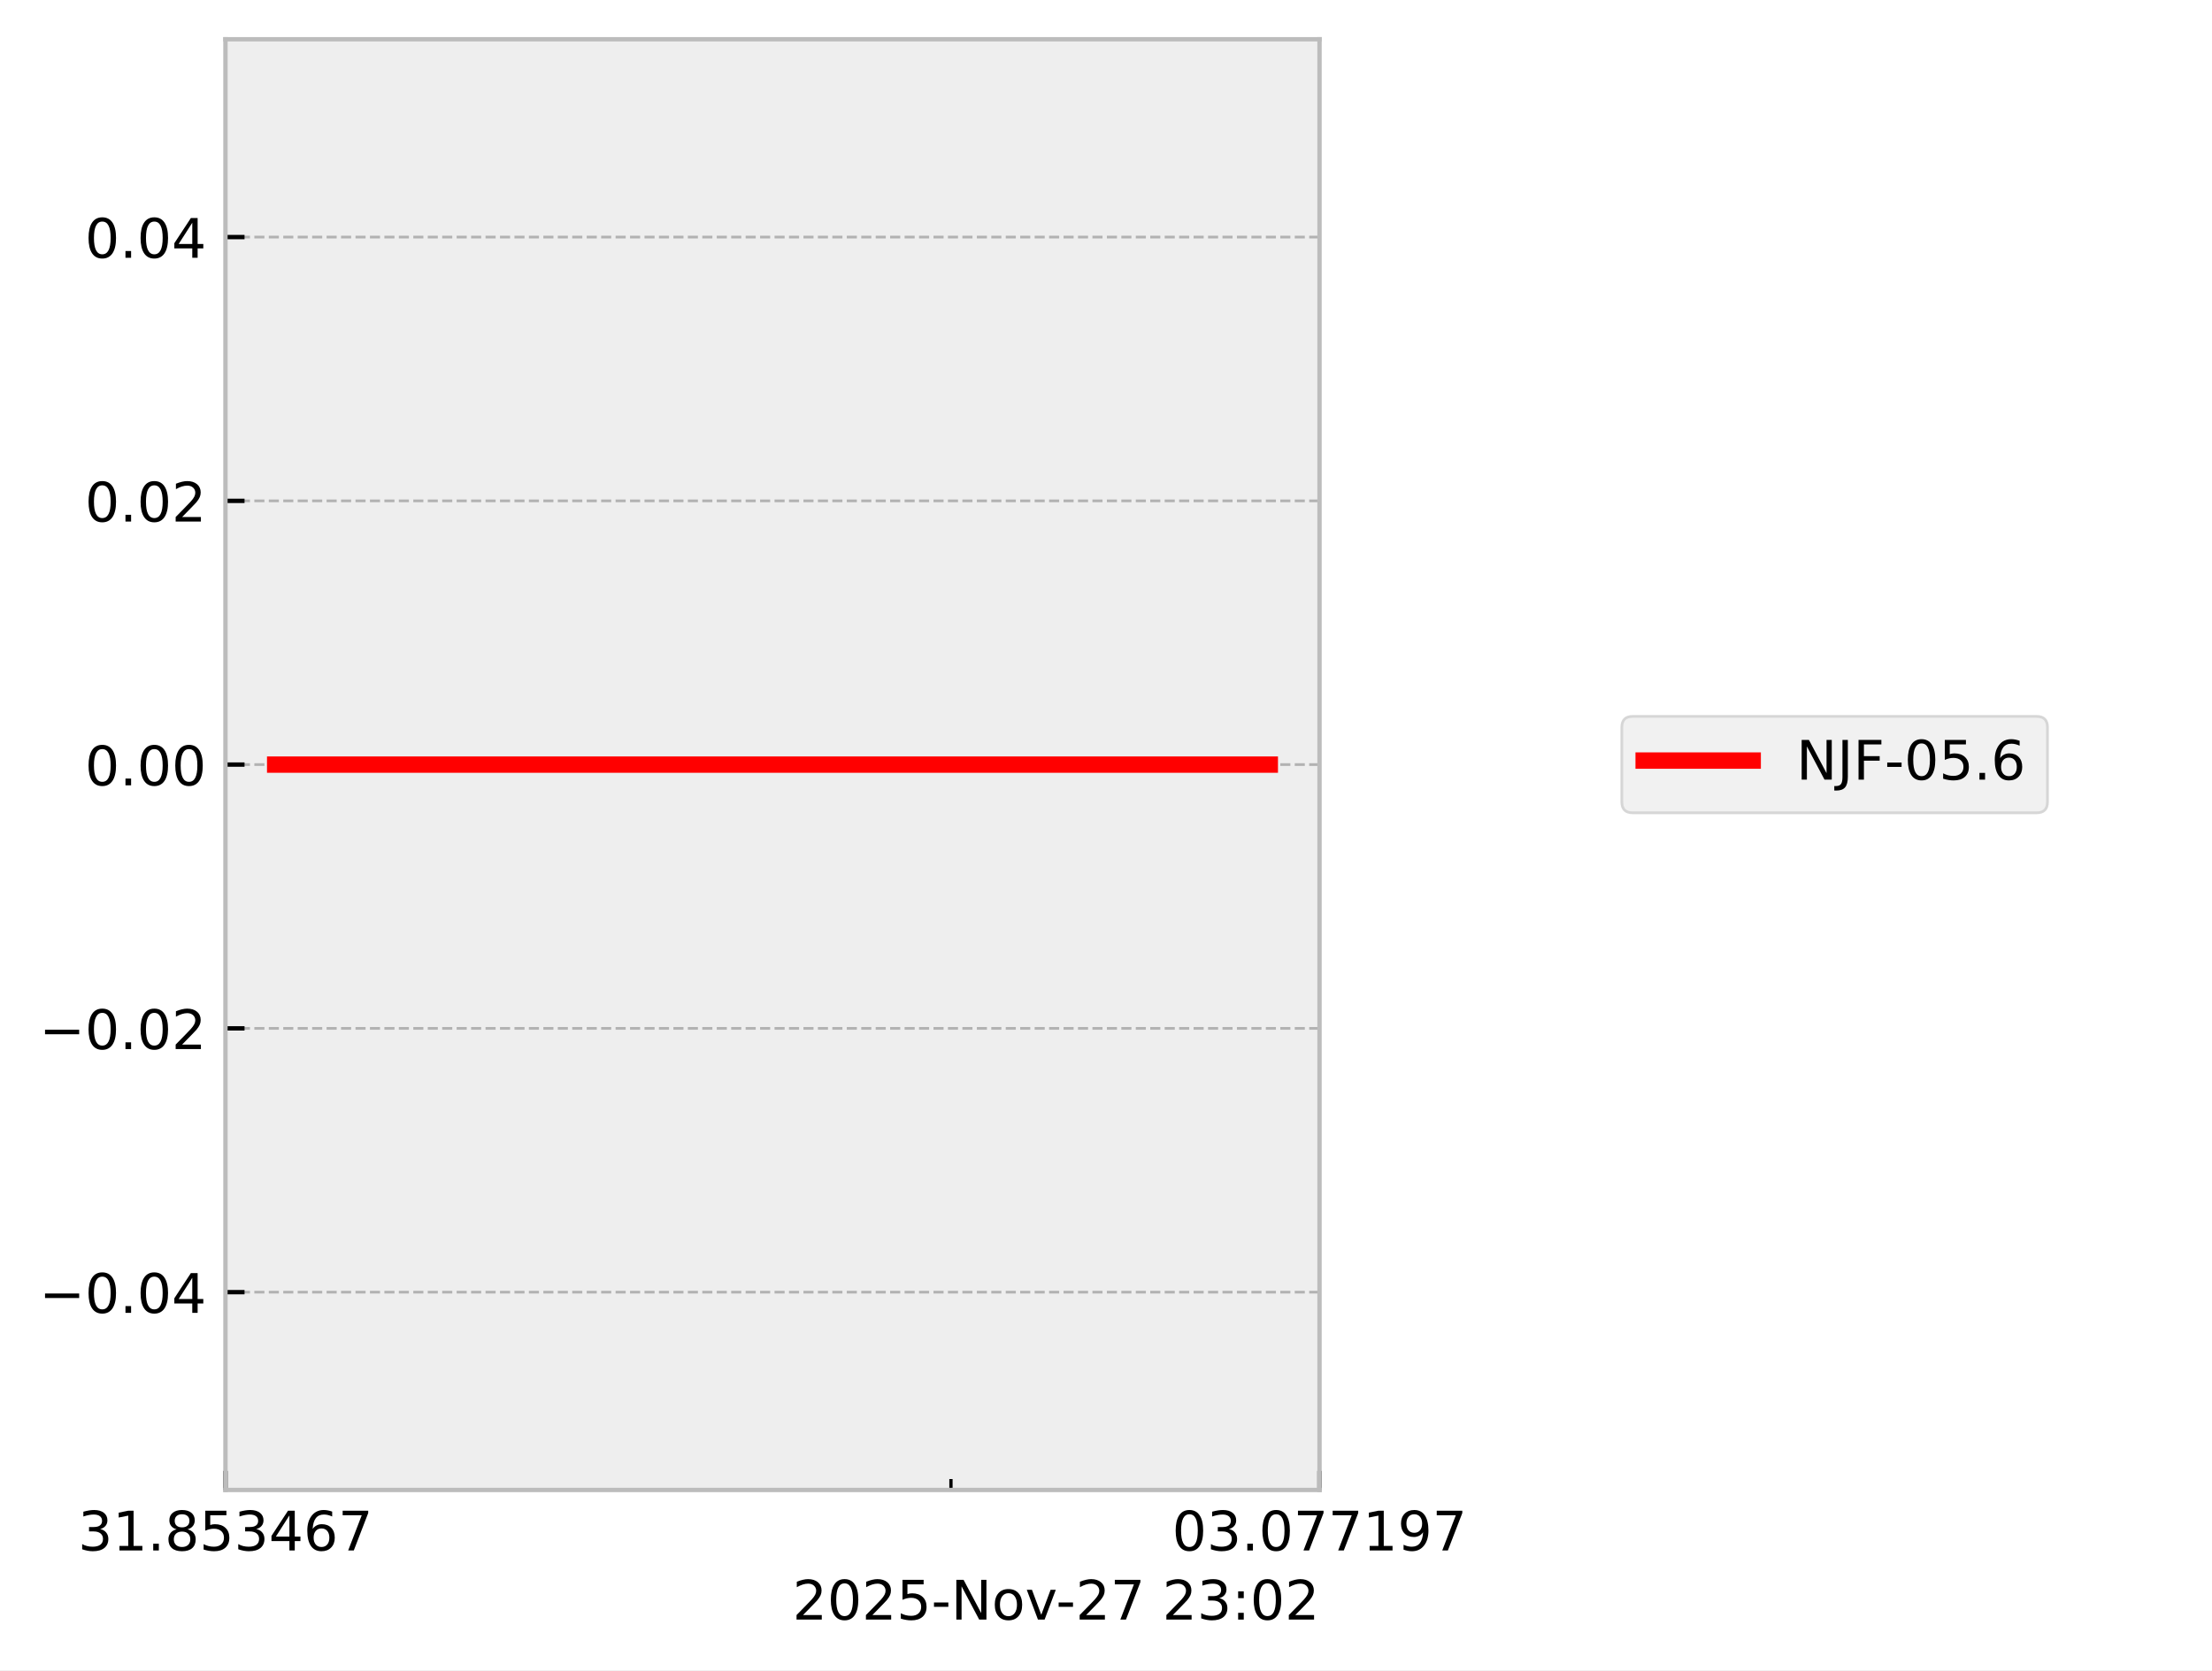
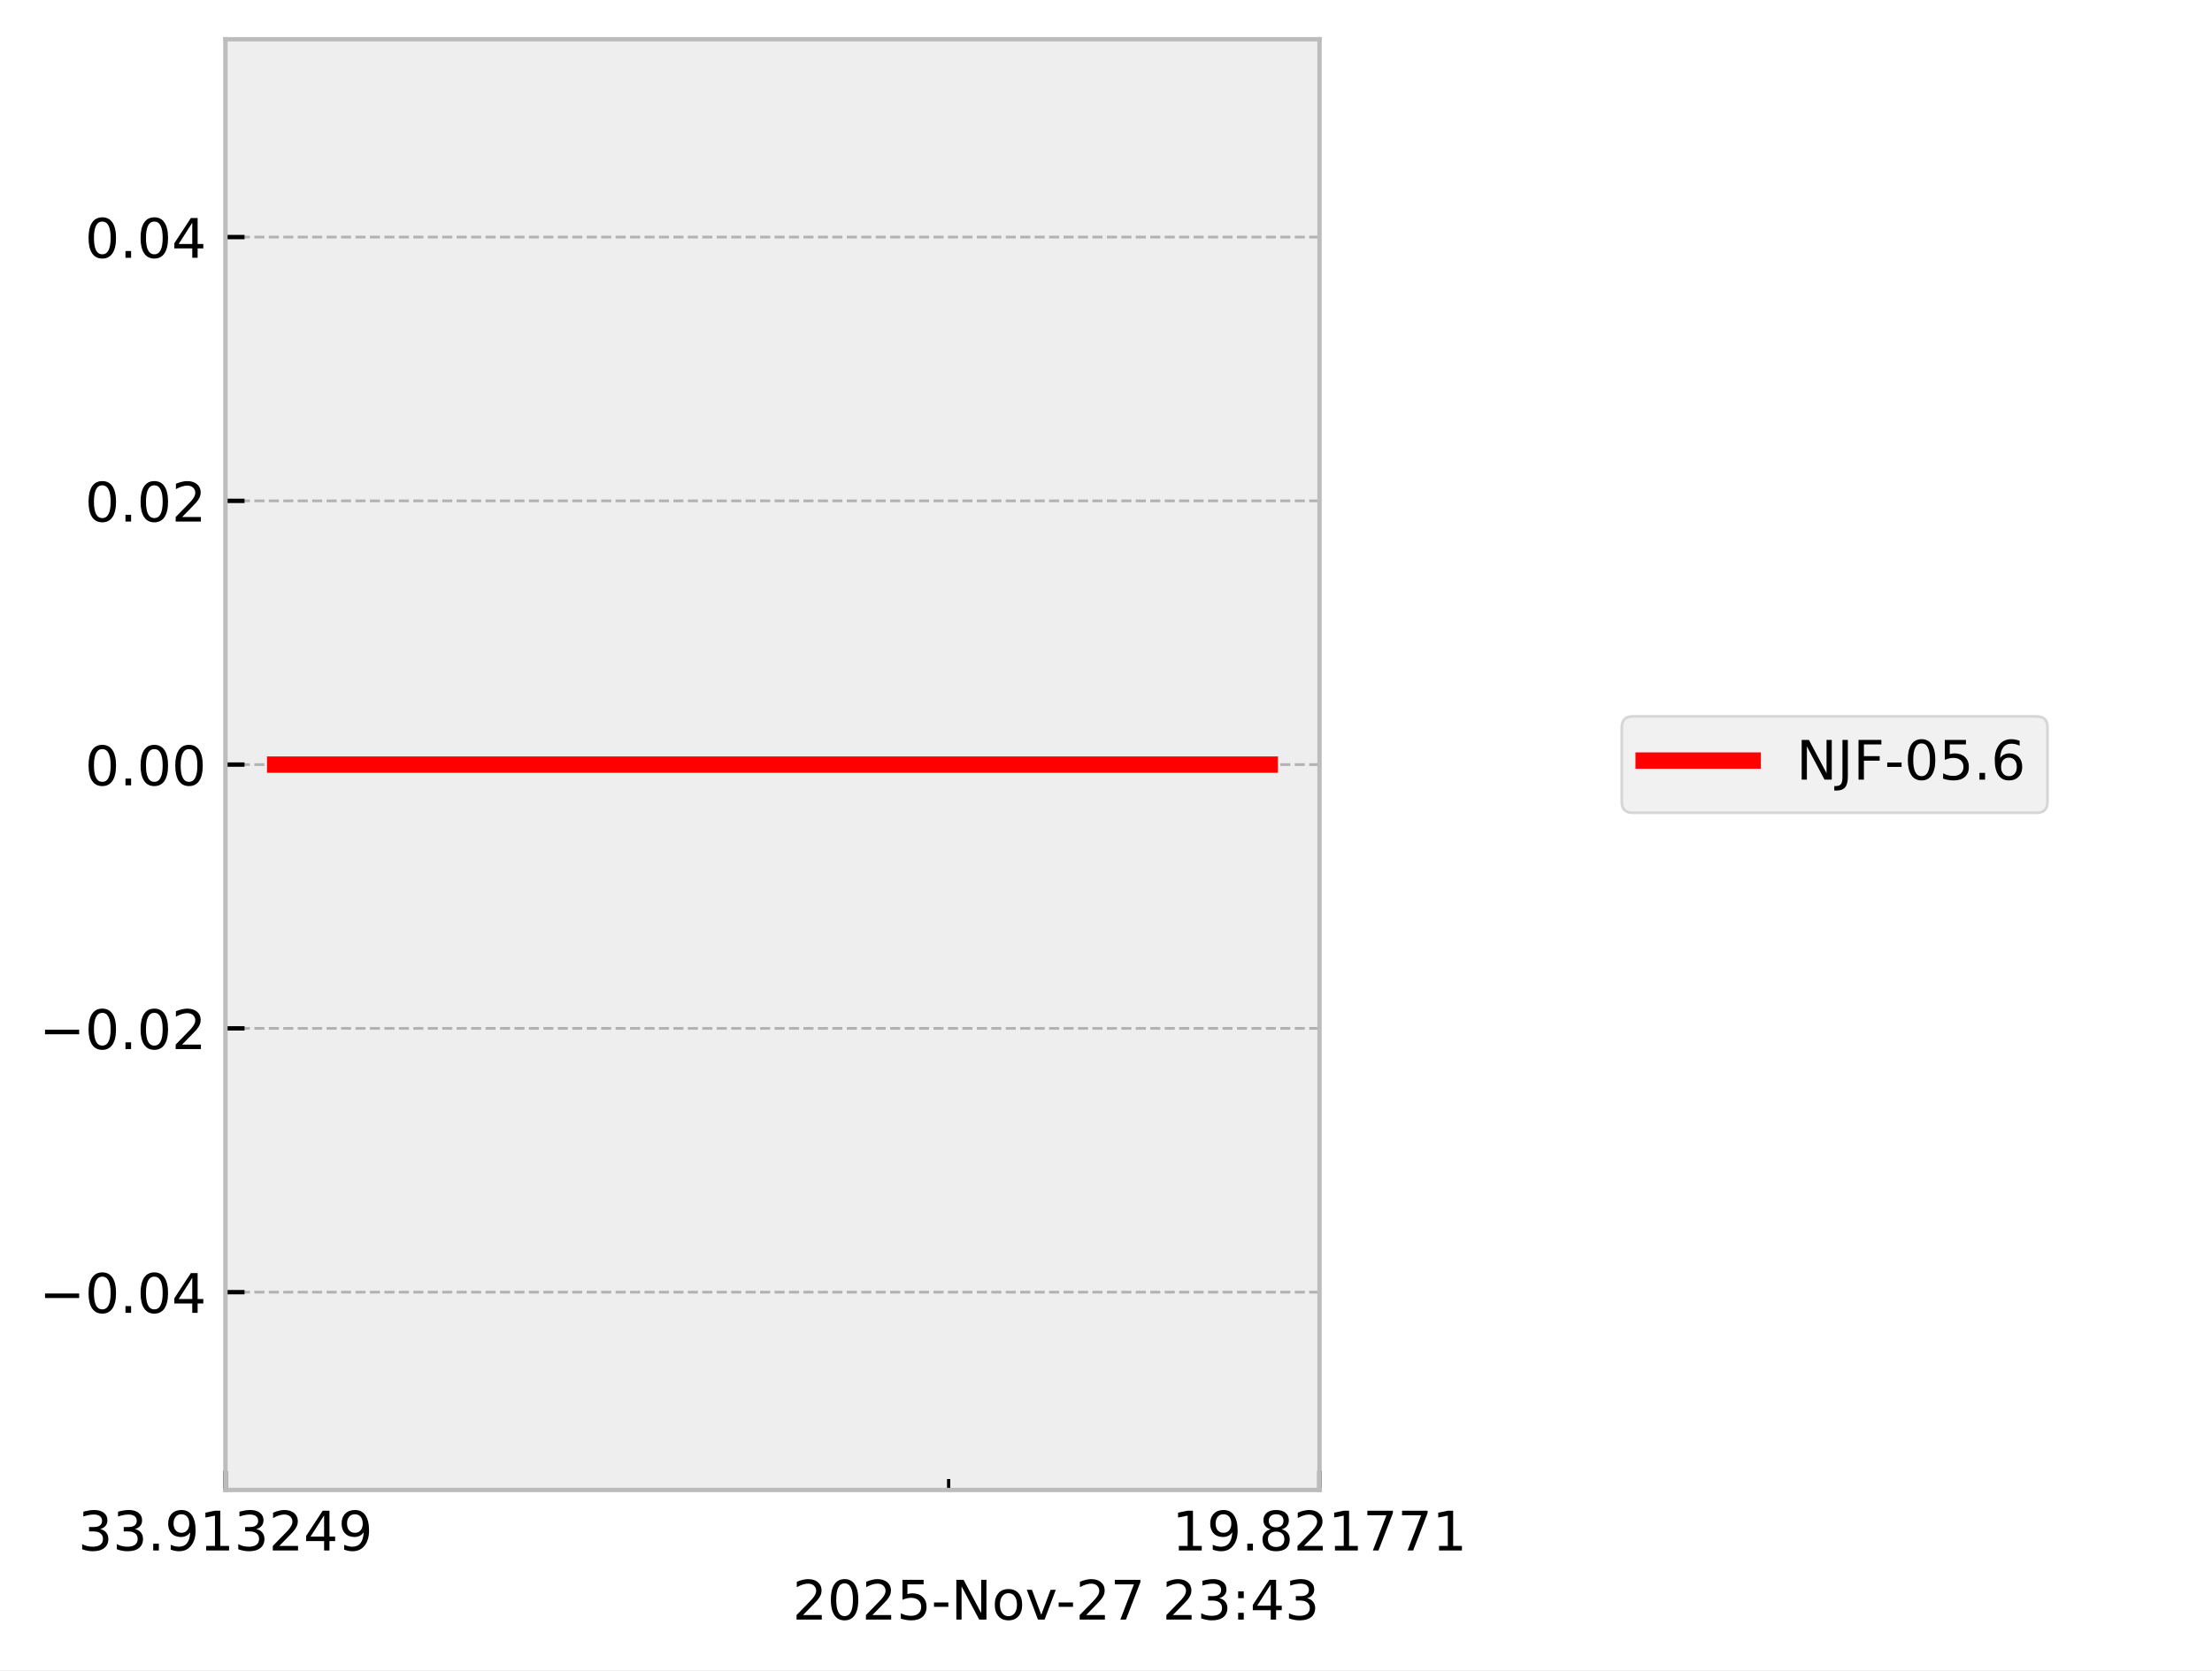
<svg xmlns="http://www.w3.org/2000/svg" xmlns:xlink="http://www.w3.org/1999/xlink" width="405.665pt" height="306.368pt" viewBox="0 0 405.665 306.368" version="1.1">
  <defs>
    <style type="text/css">*{stroke-linejoin: round; stroke-linecap: butt}</style>
  </defs>
  <g id="figure_1">
    <g id="patch_1">
      <path d="M 0 306.368  L 405.665 306.368  L 405.665 0  L 0 0  z " style="fill: #ffffff" />
    </g>
    <g id="axes_1">
      <g id="patch_2">
        <path d="M 41.345 273.312  L 241.991 273.312  L 241.991 7.2  L 41.345 7.2  z " style="fill: #eeeeee" />
      </g>
      <g id="matplotlib.axis_1">
        <g id="xtick_1">
          <g id="line2d_1">
-             <path d="M 41.345 273.312  L 41.345 7.2  " clip-path="url(#p81c3f57540)" style="fill: none; stroke-dasharray: 1.85,0.8; stroke-dashoffset: 0; stroke: #b2b2b2; stroke-width: 0.5" />
+             <path d="M 41.345 273.312  L 41.345 7.2  " clip-path="url(#p6dbe3066bb)" style="fill: none; stroke-dasharray: 1.85,0.8; stroke-dashoffset: 0; stroke: #b2b2b2; stroke-width: 0.5" />
          </g>
          <g id="line2d_2">
            <defs>
-               <path id="mb36352bcd5" d="M 0 0  L 0 -3.5  " style="stroke: #000000; stroke-width: 0.8" />
-             </defs>
-             <g>
-               <use xlink:href="#mb36352bcd5" x="41.345" y="273.312" style="stroke: #000000; stroke-width: 0.8" />
+               <path id="m8ddbe12cc1" d="M 0 0  L 0 -3.5  " style="stroke: #000000; stroke-width: 0.8" />
+             </defs>
+             <g>
+               <use xlink:href="#m8ddbe12cc1" x="41.345" y="273.312" style="stroke: #000000; stroke-width: 0.8" />
            </g>
          </g>
          <g id="text_1">
            <g transform="translate(14.30625 284.4104) scale(0.1 -0.1)">
              <defs>
                <path id="DejaVuSans-33" d="M 2597 2516  Q 3050 2419 3304 2112  Q 3559 1806 3559 1356  Q 3559 666 3084 287  Q 2609 -91 1734 -91  Q 1441 -91 1130 -33  Q 819 25 488 141  L 488 750  Q 750 597 1062 519  Q 1375 441 1716 441  Q 2309 441 2620 675  Q 2931 909 2931 1356  Q 2931 1769 2642 2001  Q 2353 2234 1838 2234  L 1294 2234  L 1294 2753  L 1863 2753  Q 2328 2753 2575 2939  Q 2822 3125 2822 3475  Q 2822 3834 2567 4026  Q 2313 4219 1838 4219  Q 1578 4219 1281 4162  Q 984 4106 628 3988  L 628 4550  Q 988 4650 1302 4700  Q 1616 4750 1894 4750  Q 2613 4750 3031 4423  Q 3450 4097 3450 3541  Q 3450 3153 3228 2886  Q 3006 2619 2597 2516  z " transform="scale(0.015625)" />
+                 <path id="DejaVuSans-2e" d="M 684 794  L 1344 794  L 1344 0  L 684 0  L 684 794  z " transform="scale(0.015625)" />
+                 <path id="DejaVuSans-39" d="M 703 97  L 703 672  Q 941 559 1184 500  Q 1428 441 1663 441  Q 2288 441 2617 861  Q 2947 1281 2994 2138  Q 2813 1869 2534 1725  Q 2256 1581 1919 1581  Q 1219 1581 811 2004  Q 403 2428 403 3163  Q 403 3881 828 4315  Q 1253 4750 1959 4750  Q 2769 4750 3195 4129  Q 3622 3509 3622 2328  Q 3622 1225 3098 567  Q 2575 -91 1691 -91  Q 1453 -91 1209 -44  Q 966 3 703 97  z M 1959 2075  Q 2384 2075 2632 2365  Q 2881 2656 2881 3163  Q 2881 3666 2632 3958  Q 2384 4250 1959 4250  Q 1534 4250 1286 3958  Q 1038 3666 1038 3163  Q 1038 2656 1286 2365  Q 1534 2075 1959 2075  z " transform="scale(0.015625)" />
                <path id="DejaVuSans-31" d="M 794 531  L 1825 531  L 1825 4091  L 703 3866  L 703 4441  L 1819 4666  L 2450 4666  L 2450 531  L 3481 531  L 3481 0  L 794 0  L 794 531  z " transform="scale(0.015625)" />
-                 <path id="DejaVuSans-2e" d="M 684 794  L 1344 794  L 1344 0  L 684 0  L 684 794  z " transform="scale(0.015625)" />
-                 <path id="DejaVuSans-38" d="M 2034 2216  Q 1584 2216 1326 1975  Q 1069 1734 1069 1313  Q 1069 891 1326 650  Q 1584 409 2034 409  Q 2484 409 2743 651  Q 3003 894 3003 1313  Q 3003 1734 2745 1975  Q 2488 2216 2034 2216  z M 1403 2484  Q 997 2584 770 2862  Q 544 3141 544 3541  Q 544 4100 942 4425  Q 1341 4750 2034 4750  Q 2731 4750 3128 4425  Q 3525 4100 3525 3541  Q 3525 3141 3298 2862  Q 3072 2584 2669 2484  Q 3125 2378 3379 2068  Q 3634 1759 3634 1313  Q 3634 634 3220 271  Q 2806 -91 2034 -91  Q 1263 -91 848 271  Q 434 634 434 1313  Q 434 1759 690 2068  Q 947 2378 1403 2484  z M 1172 3481  Q 1172 3119 1398 2916  Q 1625 2713 2034 2713  Q 2441 2713 2670 2916  Q 2900 3119 2900 3481  Q 2900 3844 2670 4047  Q 2441 4250 2034 4250  Q 1625 4250 1398 4047  Q 1172 3844 1172 3481  z " transform="scale(0.015625)" />
-                 <path id="DejaVuSans-35" d="M 691 4666  L 3169 4666  L 3169 4134  L 1269 4134  L 1269 2991  Q 1406 3038 1543 3061  Q 1681 3084 1819 3084  Q 2600 3084 3056 2656  Q 3513 2228 3513 1497  Q 3513 744 3044 326  Q 2575 -91 1722 -91  Q 1428 -91 1123 -41  Q 819 9 494 109  L 494 744  Q 775 591 1075 516  Q 1375 441 1709 441  Q 2250 441 2565 725  Q 2881 1009 2881 1497  Q 2881 1984 2565 2268  Q 2250 2553 1709 2553  Q 1456 2553 1204 2497  Q 953 2441 691 2322  L 691 4666  z " transform="scale(0.015625)" />
+                 <path id="DejaVuSans-32" d="M 1228 531  L 3431 531  L 3431 0  L 469 0  L 469 531  Q 828 903 1448 1529  Q 2069 2156 2228 2338  Q 2531 2678 2651 2914  Q 2772 3150 2772 3378  Q 2772 3750 2511 3984  Q 2250 4219 1831 4219  Q 1534 4219 1204 4116  Q 875 4013 500 3803  L 500 4441  Q 881 4594 1212 4672  Q 1544 4750 1819 4750  Q 2544 4750 2975 4387  Q 3406 4025 3406 3419  Q 3406 3131 3298 2873  Q 3191 2616 2906 2266  Q 2828 2175 2409 1742  Q 1991 1309 1228 531  z " transform="scale(0.015625)" />
                <path id="DejaVuSans-34" d="M 2419 4116  L 825 1625  L 2419 1625  L 2419 4116  z M 2253 4666  L 3047 4666  L 3047 1625  L 3713 1625  L 3713 1100  L 3047 1100  L 3047 0  L 2419 0  L 2419 1100  L 313 1100  L 313 1709  L 2253 4666  z " transform="scale(0.015625)" />
-                 <path id="DejaVuSans-36" d="M 2113 2584  Q 1688 2584 1439 2293  Q 1191 2003 1191 1497  Q 1191 994 1439 701  Q 1688 409 2113 409  Q 2538 409 2786 701  Q 3034 994 3034 1497  Q 3034 2003 2786 2293  Q 2538 2584 2113 2584  z M 3366 4563  L 3366 3988  Q 3128 4100 2886 4159  Q 2644 4219 2406 4219  Q 1781 4219 1451 3797  Q 1122 3375 1075 2522  Q 1259 2794 1537 2939  Q 1816 3084 2150 3084  Q 2853 3084 3261 2657  Q 3669 2231 3669 1497  Q 3669 778 3244 343  Q 2819 -91 2113 -91  Q 1303 -91 875 529  Q 447 1150 447 2328  Q 447 3434 972 4092  Q 1497 4750 2381 4750  Q 2619 4750 2861 4703  Q 3103 4656 3366 4563  z " transform="scale(0.015625)" />
-                 <path id="DejaVuSans-37" d="M 525 4666  L 3525 4666  L 3525 4397  L 1831 0  L 1172 0  L 2766 4134  L 525 4134  L 525 4666  z " transform="scale(0.015625)" />
              </defs>
              <use xlink:href="#DejaVuSans-33" />
-               <use xlink:href="#DejaVuSans-31" transform="translate(63.62305 0)" />
+               <use xlink:href="#DejaVuSans-33" transform="translate(63.62305 0)" />
              <use xlink:href="#DejaVuSans-2e" transform="translate(127.2461 0)" />
-               <use xlink:href="#DejaVuSans-38" transform="translate(159.0332 0)" />
-               <use xlink:href="#DejaVuSans-35" transform="translate(222.6562 0)" />
+               <use xlink:href="#DejaVuSans-39" transform="translate(159.0332 0)" />
+               <use xlink:href="#DejaVuSans-31" transform="translate(222.6562 0)" />
              <use xlink:href="#DejaVuSans-33" transform="translate(286.2793 0)" />
-               <use xlink:href="#DejaVuSans-34" transform="translate(349.9023 0)" />
-               <use xlink:href="#DejaVuSans-36" transform="translate(413.5254 0)" />
-               <use xlink:href="#DejaVuSans-37" transform="translate(477.1484 0)" />
+               <use xlink:href="#DejaVuSans-32" transform="translate(349.9023 0)" />
+               <use xlink:href="#DejaVuSans-34" transform="translate(413.5254 0)" />
+               <use xlink:href="#DejaVuSans-39" transform="translate(477.1484 0)" />
            </g>
          </g>
        </g>
        <g id="xtick_2">
          <g id="line2d_3">
-             <path d="M 241.991 273.312  L 241.991 7.2  " clip-path="url(#p81c3f57540)" style="fill: none; stroke-dasharray: 1.85,0.8; stroke-dashoffset: 0; stroke: #b2b2b2; stroke-width: 0.5" />
+             <path d="M 241.991 273.312  L 241.991 7.2  " clip-path="url(#p6dbe3066bb)" style="fill: none; stroke-dasharray: 1.85,0.8; stroke-dashoffset: 0; stroke: #b2b2b2; stroke-width: 0.5" />
          </g>
          <g id="line2d_4">
            <g>
-               <use xlink:href="#mb36352bcd5" x="241.991" y="273.312" style="stroke: #000000; stroke-width: 0.8" />
+               <use xlink:href="#m8ddbe12cc1" x="241.991" y="273.312" style="stroke: #000000; stroke-width: 0.8" />
            </g>
          </g>
          <g id="text_2">
            <g transform="translate(214.9522 284.4104) scale(0.1 -0.1)">
              <defs>
-                 <path id="DejaVuSans-30" d="M 2034 4250  Q 1547 4250 1301 3770  Q 1056 3291 1056 2328  Q 1056 1369 1301 889  Q 1547 409 2034 409  Q 2525 409 2770 889  Q 3016 1369 3016 2328  Q 3016 3291 2770 3770  Q 2525 4250 2034 4250  z M 2034 4750  Q 2819 4750 3233 4129  Q 3647 3509 3647 2328  Q 3647 1150 3233 529  Q 2819 -91 2034 -91  Q 1250 -91 836 529  Q 422 1150 422 2328  Q 422 3509 836 4129  Q 1250 4750 2034 4750  z " transform="scale(0.015625)" />
-                 <path id="DejaVuSans-39" d="M 703 97  L 703 672  Q 941 559 1184 500  Q 1428 441 1663 441  Q 2288 441 2617 861  Q 2947 1281 2994 2138  Q 2813 1869 2534 1725  Q 2256 1581 1919 1581  Q 1219 1581 811 2004  Q 403 2428 403 3163  Q 403 3881 828 4315  Q 1253 4750 1959 4750  Q 2769 4750 3195 4129  Q 3622 3509 3622 2328  Q 3622 1225 3098 567  Q 2575 -91 1691 -91  Q 1453 -91 1209 -44  Q 966 3 703 97  z M 1959 2075  Q 2384 2075 2632 2365  Q 2881 2656 2881 3163  Q 2881 3666 2632 3958  Q 2384 4250 1959 4250  Q 1534 4250 1286 3958  Q 1038 3666 1038 3163  Q 1038 2656 1286 2365  Q 1534 2075 1959 2075  z " transform="scale(0.015625)" />
+                 <path id="DejaVuSans-38" d="M 2034 2216  Q 1584 2216 1326 1975  Q 1069 1734 1069 1313  Q 1069 891 1326 650  Q 1584 409 2034 409  Q 2484 409 2743 651  Q 3003 894 3003 1313  Q 3003 1734 2745 1975  Q 2488 2216 2034 2216  z M 1403 2484  Q 997 2584 770 2862  Q 544 3141 544 3541  Q 544 4100 942 4425  Q 1341 4750 2034 4750  Q 2731 4750 3128 4425  Q 3525 4100 3525 3541  Q 3525 3141 3298 2862  Q 3072 2584 2669 2484  Q 3125 2378 3379 2068  Q 3634 1759 3634 1313  Q 3634 634 3220 271  Q 2806 -91 2034 -91  Q 1263 -91 848 271  Q 434 634 434 1313  Q 434 1759 690 2068  Q 947 2378 1403 2484  z M 1172 3481  Q 1172 3119 1398 2916  Q 1625 2713 2034 2713  Q 2441 2713 2670 2916  Q 2900 3119 2900 3481  Q 2900 3844 2670 4047  Q 2441 4250 2034 4250  Q 1625 4250 1398 4047  Q 1172 3844 1172 3481  z " transform="scale(0.015625)" />
+                 <path id="DejaVuSans-37" d="M 525 4666  L 3525 4666  L 3525 4397  L 1831 0  L 1172 0  L 2766 4134  L 525 4134  L 525 4666  z " transform="scale(0.015625)" />
              </defs>
-               <use xlink:href="#DejaVuSans-30" />
-               <use xlink:href="#DejaVuSans-33" transform="translate(63.62305 0)" />
+               <use xlink:href="#DejaVuSans-31" />
+               <use xlink:href="#DejaVuSans-39" transform="translate(63.62305 0)" />
              <use xlink:href="#DejaVuSans-2e" transform="translate(127.2461 0)" />
-               <use xlink:href="#DejaVuSans-30" transform="translate(159.0332 0)" />
-               <use xlink:href="#DejaVuSans-37" transform="translate(222.6562 0)" />
-               <use xlink:href="#DejaVuSans-37" transform="translate(286.2793 0)" />
-               <use xlink:href="#DejaVuSans-31" transform="translate(349.9023 0)" />
-               <use xlink:href="#DejaVuSans-39" transform="translate(413.5254 0)" />
-               <use xlink:href="#DejaVuSans-37" transform="translate(477.1484 0)" />
+               <use xlink:href="#DejaVuSans-38" transform="translate(159.0332 0)" />
+               <use xlink:href="#DejaVuSans-32" transform="translate(222.6562 0)" />
+               <use xlink:href="#DejaVuSans-31" transform="translate(286.2793 0)" />
+               <use xlink:href="#DejaVuSans-37" transform="translate(349.9023 0)" />
+               <use xlink:href="#DejaVuSans-37" transform="translate(413.5254 0)" />
+               <use xlink:href="#DejaVuSans-31" transform="translate(477.1484 0)" />
            </g>
          </g>
        </g>
        <g id="xtick_3">
          <g id="line2d_5">
            <defs>
-               <path id="m6f2350ce61" d="M 0 0  L 0 -2  " style="stroke: #000000; stroke-width: 0.6" />
-             </defs>
-             <g>
-               <use xlink:href="#m6f2350ce61" x="174.398" y="273.312" style="stroke: #000000; stroke-width: 0.6" />
+               <path id="mf0b8704d16" d="M 0 0  L 0 -2  " style="stroke: #000000; stroke-width: 0.6" />
+             </defs>
+             <g>
+               <use xlink:href="#mf0b8704d16" x="173.975" y="273.312" style="stroke: #000000; stroke-width: 0.6" />
            </g>
          </g>
        </g>
        <g id="text_3">
          <g transform="translate(145.3475 297.0886) scale(0.1 -0.1)">
            <defs>
-               <path id="DejaVuSans-32" d="M 1228 531  L 3431 531  L 3431 0  L 469 0  L 469 531  Q 828 903 1448 1529  Q 2069 2156 2228 2338  Q 2531 2678 2651 2914  Q 2772 3150 2772 3378  Q 2772 3750 2511 3984  Q 2250 4219 1831 4219  Q 1534 4219 1204 4116  Q 875 4013 500 3803  L 500 4441  Q 881 4594 1212 4672  Q 1544 4750 1819 4750  Q 2544 4750 2975 4387  Q 3406 4025 3406 3419  Q 3406 3131 3298 2873  Q 3191 2616 2906 2266  Q 2828 2175 2409 1742  Q 1991 1309 1228 531  z " transform="scale(0.015625)" />
+               <path id="DejaVuSans-30" d="M 2034 4250  Q 1547 4250 1301 3770  Q 1056 3291 1056 2328  Q 1056 1369 1301 889  Q 1547 409 2034 409  Q 2525 409 2770 889  Q 3016 1369 3016 2328  Q 3016 3291 2770 3770  Q 2525 4250 2034 4250  z M 2034 4750  Q 2819 4750 3233 4129  Q 3647 3509 3647 2328  Q 3647 1150 3233 529  Q 2819 -91 2034 -91  Q 1250 -91 836 529  Q 422 1150 422 2328  Q 422 3509 836 4129  Q 1250 4750 2034 4750  z " transform="scale(0.015625)" />
+               <path id="DejaVuSans-35" d="M 691 4666  L 3169 4666  L 3169 4134  L 1269 4134  L 1269 2991  Q 1406 3038 1543 3061  Q 1681 3084 1819 3084  Q 2600 3084 3056 2656  Q 3513 2228 3513 1497  Q 3513 744 3044 326  Q 2575 -91 1722 -91  Q 1428 -91 1123 -41  Q 819 9 494 109  L 494 744  Q 775 591 1075 516  Q 1375 441 1709 441  Q 2250 441 2565 725  Q 2881 1009 2881 1497  Q 2881 1984 2565 2268  Q 2250 2553 1709 2553  Q 1456 2553 1204 2497  Q 953 2441 691 2322  L 691 4666  z " transform="scale(0.015625)" />
              <path id="DejaVuSans-2d" d="M 313 2009  L 1997 2009  L 1997 1497  L 313 1497  L 313 2009  z " transform="scale(0.015625)" />
              <path id="DejaVuSans-4e" d="M 628 4666  L 1478 4666  L 3547 763  L 3547 4666  L 4159 4666  L 4159 0  L 3309 0  L 1241 3903  L 1241 0  L 628 0  L 628 4666  z " transform="scale(0.015625)" />
              <path id="DejaVuSans-6f" d="M 1959 3097  Q 1497 3097 1228 2736  Q 959 2375 959 1747  Q 959 1119 1226 758  Q 1494 397 1959 397  Q 2419 397 2687 759  Q 2956 1122 2956 1747  Q 2956 2369 2687 2733  Q 2419 3097 1959 3097  z M 1959 3584  Q 2709 3584 3137 3096  Q 3566 2609 3566 1747  Q 3566 888 3137 398  Q 2709 -91 1959 -91  Q 1206 -91 779 398  Q 353 888 353 1747  Q 353 2609 779 3096  Q 1206 3584 1959 3584  z " transform="scale(0.015625)" />
              <path id="DejaVuSans-76" d="M 191 3500  L 800 3500  L 1894 563  L 2988 3500  L 3597 3500  L 2284 0  L 1503 0  L 191 3500  z " transform="scale(0.015625)" />
              <path id="DejaVuSans-20" transform="scale(0.015625)" />
              <path id="DejaVuSans-3a" d="M 750 794  L 1409 794  L 1409 0  L 750 0  L 750 794  z M 750 3309  L 1409 3309  L 1409 2516  L 750 2516  L 750 3309  z " transform="scale(0.015625)" />
            </defs>
            <use xlink:href="#DejaVuSans-32" />
            <use xlink:href="#DejaVuSans-30" transform="translate(63.62305 0)" />
            <use xlink:href="#DejaVuSans-32" transform="translate(127.2461 0)" />
            <use xlink:href="#DejaVuSans-35" transform="translate(190.8691 0)" />
            <use xlink:href="#DejaVuSans-2d" transform="translate(254.4922 0)" />
            <use xlink:href="#DejaVuSans-4e" transform="translate(290.5762 0)" />
            <use xlink:href="#DejaVuSans-6f" transform="translate(365.3809 0)" />
            <use xlink:href="#DejaVuSans-76" transform="translate(426.5625 0)" />
            <use xlink:href="#DejaVuSans-2d" transform="translate(483.1172 0)" />
            <use xlink:href="#DejaVuSans-32" transform="translate(519.2012 0)" />
            <use xlink:href="#DejaVuSans-37" transform="translate(582.8242 0)" />
            <use xlink:href="#DejaVuSans-20" transform="translate(646.4473 0)" />
            <use xlink:href="#DejaVuSans-32" transform="translate(678.2344 0)" />
            <use xlink:href="#DejaVuSans-33" transform="translate(741.8574 0)" />
            <use xlink:href="#DejaVuSans-3a" transform="translate(805.4805 0)" />
-             <use xlink:href="#DejaVuSans-30" transform="translate(839.1719 0)" />
-             <use xlink:href="#DejaVuSans-32" transform="translate(902.7949 0)" />
+             <use xlink:href="#DejaVuSans-34" transform="translate(839.1719 0)" />
+             <use xlink:href="#DejaVuSans-33" transform="translate(902.7949 0)" />
          </g>
        </g>
      </g>
      <g id="matplotlib.axis_2">
        <g id="ytick_1">
          <g id="line2d_6">
-             <path d="M 41.345 237.024  L 241.991 237.024  " clip-path="url(#p81c3f57540)" style="fill: none; stroke-dasharray: 1.85,0.8; stroke-dashoffset: 0; stroke: #b2b2b2; stroke-width: 0.5" />
+             <path d="M 41.345 237.024  L 241.991 237.024  " clip-path="url(#p6dbe3066bb)" style="fill: none; stroke-dasharray: 1.85,0.8; stroke-dashoffset: 0; stroke: #b2b2b2; stroke-width: 0.5" />
          </g>
          <g id="line2d_7">
            <defs>
-               <path id="mef882d4197" d="M 0 0  L 3.5 0  " style="stroke: #000000; stroke-width: 0.8" />
-             </defs>
-             <g>
-               <use xlink:href="#mef882d4197" x="41.345" y="237.024" style="stroke: #000000; stroke-width: 0.8" />
+               <path id="m824e5f28b4" d="M 0 0  L 3.5 0  " style="stroke: #000000; stroke-width: 0.8" />
+             </defs>
+             <g>
+               <use xlink:href="#m824e5f28b4" x="41.345" y="237.024" style="stroke: #000000; stroke-width: 0.8" />
            </g>
          </g>
          <g id="text_4">
            <g transform="translate(7.2 240.8232) scale(0.1 -0.1)">
              <defs>
                <path id="DejaVuSans-2212" d="M 678 2272  L 4684 2272  L 4684 1741  L 678 1741  L 678 2272  z " transform="scale(0.015625)" />
              </defs>
              <use xlink:href="#DejaVuSans-2212" />
              <use xlink:href="#DejaVuSans-30" transform="translate(83.78906 0)" />
              <use xlink:href="#DejaVuSans-2e" transform="translate(147.4121 0)" />
              <use xlink:href="#DejaVuSans-30" transform="translate(179.1992 0)" />
              <use xlink:href="#DejaVuSans-34" transform="translate(242.8223 0)" />
            </g>
          </g>
        </g>
        <g id="ytick_2">
          <g id="line2d_8">
-             <path d="M 41.345 188.64  L 241.991 188.64  " clip-path="url(#p81c3f57540)" style="fill: none; stroke-dasharray: 1.85,0.8; stroke-dashoffset: 0; stroke: #b2b2b2; stroke-width: 0.5" />
+             <path d="M 41.345 188.64  L 241.991 188.64  " clip-path="url(#p6dbe3066bb)" style="fill: none; stroke-dasharray: 1.85,0.8; stroke-dashoffset: 0; stroke: #b2b2b2; stroke-width: 0.5" />
          </g>
          <g id="line2d_9">
            <g>
-               <use xlink:href="#mef882d4197" x="41.345" y="188.64" style="stroke: #000000; stroke-width: 0.8" />
+               <use xlink:href="#m824e5f28b4" x="41.345" y="188.64" style="stroke: #000000; stroke-width: 0.8" />
            </g>
          </g>
          <g id="text_5">
            <g transform="translate(7.2 192.4392) scale(0.1 -0.1)">
              <use xlink:href="#DejaVuSans-2212" />
              <use xlink:href="#DejaVuSans-30" transform="translate(83.78906 0)" />
              <use xlink:href="#DejaVuSans-2e" transform="translate(147.4121 0)" />
              <use xlink:href="#DejaVuSans-30" transform="translate(179.1992 0)" />
              <use xlink:href="#DejaVuSans-32" transform="translate(242.8223 0)" />
            </g>
          </g>
        </g>
        <g id="ytick_3">
          <g id="line2d_10">
-             <path d="M 41.345 140.256  L 241.991 140.256  " clip-path="url(#p81c3f57540)" style="fill: none; stroke-dasharray: 1.85,0.8; stroke-dashoffset: 0; stroke: #b2b2b2; stroke-width: 0.5" />
+             <path d="M 41.345 140.256  L 241.991 140.256  " clip-path="url(#p6dbe3066bb)" style="fill: none; stroke-dasharray: 1.85,0.8; stroke-dashoffset: 0; stroke: #b2b2b2; stroke-width: 0.5" />
          </g>
          <g id="line2d_11">
            <g>
-               <use xlink:href="#mef882d4197" x="41.345" y="140.256" style="stroke: #000000; stroke-width: 0.8" />
+               <use xlink:href="#m824e5f28b4" x="41.345" y="140.256" style="stroke: #000000; stroke-width: 0.8" />
            </g>
          </g>
          <g id="text_6">
            <g transform="translate(15.57969 144.0552) scale(0.1 -0.1)">
              <use xlink:href="#DejaVuSans-30" />
              <use xlink:href="#DejaVuSans-2e" transform="translate(63.62305 0)" />
              <use xlink:href="#DejaVuSans-30" transform="translate(95.41016 0)" />
              <use xlink:href="#DejaVuSans-30" transform="translate(159.0332 0)" />
            </g>
          </g>
        </g>
        <g id="ytick_4">
          <g id="line2d_12">
-             <path d="M 41.345 91.872  L 241.991 91.872  " clip-path="url(#p81c3f57540)" style="fill: none; stroke-dasharray: 1.85,0.8; stroke-dashoffset: 0; stroke: #b2b2b2; stroke-width: 0.5" />
+             <path d="M 41.345 91.872  L 241.991 91.872  " clip-path="url(#p6dbe3066bb)" style="fill: none; stroke-dasharray: 1.85,0.8; stroke-dashoffset: 0; stroke: #b2b2b2; stroke-width: 0.5" />
          </g>
          <g id="line2d_13">
            <g>
-               <use xlink:href="#mef882d4197" x="41.345" y="91.872" style="stroke: #000000; stroke-width: 0.8" />
+               <use xlink:href="#m824e5f28b4" x="41.345" y="91.872" style="stroke: #000000; stroke-width: 0.8" />
            </g>
          </g>
          <g id="text_7">
            <g transform="translate(15.57969 95.67122) scale(0.1 -0.1)">
              <use xlink:href="#DejaVuSans-30" />
              <use xlink:href="#DejaVuSans-2e" transform="translate(63.62305 0)" />
              <use xlink:href="#DejaVuSans-30" transform="translate(95.41016 0)" />
              <use xlink:href="#DejaVuSans-32" transform="translate(159.0332 0)" />
            </g>
          </g>
        </g>
        <g id="ytick_5">
          <g id="line2d_14">
-             <path d="M 41.345 43.488  L 241.991 43.488  " clip-path="url(#p81c3f57540)" style="fill: none; stroke-dasharray: 1.85,0.8; stroke-dashoffset: 0; stroke: #b2b2b2; stroke-width: 0.5" />
+             <path d="M 41.345 43.488  L 241.991 43.488  " clip-path="url(#p6dbe3066bb)" style="fill: none; stroke-dasharray: 1.85,0.8; stroke-dashoffset: 0; stroke: #b2b2b2; stroke-width: 0.5" />
          </g>
          <g id="line2d_15">
            <g>
-               <use xlink:href="#mef882d4197" x="41.345" y="43.488" style="stroke: #000000; stroke-width: 0.8" />
+               <use xlink:href="#m824e5f28b4" x="41.345" y="43.488" style="stroke: #000000; stroke-width: 0.8" />
            </g>
          </g>
          <g id="text_8">
            <g transform="translate(15.57969 47.28722) scale(0.1 -0.1)">
              <use xlink:href="#DejaVuSans-30" />
              <use xlink:href="#DejaVuSans-2e" transform="translate(63.62305 0)" />
              <use xlink:href="#DejaVuSans-30" transform="translate(95.41016 0)" />
              <use xlink:href="#DejaVuSans-34" transform="translate(159.0332 0)" />
            </g>
          </g>
        </g>
      </g>
      <g id="line2d_16">
-         <path d="M 50.466 140.256  L 70.608 140.256  L 159.576 140.256  L 165.861 140.256  L 188.081 140.256  L 232.645 140.256  L 232.752 140.256  L 232.871 140.256  " clip-path="url(#p81c3f57540)" style="fill: none; stroke: #ff0000; stroke-width: 3; stroke-linecap: square" />
+         <path d="M 50.466 140.256  L 70.54 140.256  L 159.204 140.256  L 165.468 140.256  L 187.612 140.256  L 232.025 140.256  L 232.131 140.256  L 232.768 140.256  L 232.871 140.256  " clip-path="url(#p6dbe3066bb)" style="fill: none; stroke: #ff0000; stroke-width: 3; stroke-linecap: square" />
      </g>
      <g id="patch_3">
        <path d="M 41.345 273.312  L 41.345 7.2  " style="fill: none; stroke: #bcbcbc; stroke-width: 0.8; stroke-linejoin: miter; stroke-linecap: square" />
      </g>
      <g id="patch_4">
        <path d="M 241.991 273.312  L 241.991 7.2  " style="fill: none; stroke: #bcbcbc; stroke-width: 0.8; stroke-linejoin: miter; stroke-linecap: square" />
      </g>
      <g id="patch_5">
        <path d="M 41.345 273.312  L 241.991 273.312  " style="fill: none; stroke: #bcbcbc; stroke-width: 0.8; stroke-linejoin: miter; stroke-linecap: square" />
      </g>
      <g id="patch_6">
        <path d="M 41.345 7.2  L 241.991 7.2  " style="fill: none; stroke: #bcbcbc; stroke-width: 0.8; stroke-linejoin: miter; stroke-linecap: square" />
      </g>
    </g>
    <g id="axes_2">
      <g id="legend_1">
        <g id="patch_7">
          <path d="M 299.433 149.095  L 373.489 149.095  Q 375.489 149.095 375.489 147.095  L 375.489 133.417  Q 375.489 131.417 373.489 131.417  L 299.433 131.417  Q 297.433 131.417 297.433 133.417  L 297.433 147.095  Q 297.433 149.095 299.433 149.095  z " style="fill: #eeeeee; opacity: 0.8; stroke: #cccccc; stroke-width: 0.5; stroke-linejoin: miter" />
        </g>
        <g id="line2d_17">
          <path d="M 301.433 139.515  L 311.433 139.515  L 321.433 139.515  " style="fill: none; stroke: #ff0000; stroke-width: 3; stroke-linecap: square" />
        </g>
        <g id="text_9">
          <g transform="translate(329.4329 143.0154) scale(0.1 -0.1)">
            <defs>
              <path id="DejaVuSans-4a" d="M 628 4666  L 1259 4666  L 1259 325  Q 1259 -519 939 -900  Q 619 -1281 -91 -1281  L -331 -1281  L -331 -750  L -134 -750  Q 284 -750 456 -515  Q 628 -281 628 325  L 628 4666  z " transform="scale(0.015625)" />
              <path id="DejaVuSans-46" d="M 628 4666  L 3309 4666  L 3309 4134  L 1259 4134  L 1259 2759  L 3109 2759  L 3109 2228  L 1259 2228  L 1259 0  L 628 0  L 628 4666  z " transform="scale(0.015625)" />
+               <path id="DejaVuSans-36" d="M 2113 2584  Q 1688 2584 1439 2293  Q 1191 2003 1191 1497  Q 1191 994 1439 701  Q 1688 409 2113 409  Q 2538 409 2786 701  Q 3034 994 3034 1497  Q 3034 2003 2786 2293  Q 2538 2584 2113 2584  z M 3366 4563  L 3366 3988  Q 3128 4100 2886 4159  Q 2644 4219 2406 4219  Q 1781 4219 1451 3797  Q 1122 3375 1075 2522  Q 1259 2794 1537 2939  Q 1816 3084 2150 3084  Q 2853 3084 3261 2657  Q 3669 2231 3669 1497  Q 3669 778 3244 343  Q 2819 -91 2113 -91  Q 1303 -91 875 529  Q 447 1150 447 2328  Q 447 3434 972 4092  Q 1497 4750 2381 4750  Q 2619 4750 2861 4703  Q 3103 4656 3366 4563  z " transform="scale(0.015625)" />
            </defs>
            <use xlink:href="#DejaVuSans-4e" />
            <use xlink:href="#DejaVuSans-4a" transform="translate(74.80469 0)" />
            <use xlink:href="#DejaVuSans-46" transform="translate(104.2969 0)" />
            <use xlink:href="#DejaVuSans-2d" transform="translate(161.8164 0)" />
            <use xlink:href="#DejaVuSans-30" transform="translate(197.9004 0)" />
            <use xlink:href="#DejaVuSans-35" transform="translate(261.5234 0)" />
            <use xlink:href="#DejaVuSans-2e" transform="translate(325.1465 0)" />
            <use xlink:href="#DejaVuSans-36" transform="translate(356.9336 0)" />
          </g>
        </g>
      </g>
    </g>
  </g>
  <defs>
-     <clipPath id="p81c3f57540">
+     <clipPath id="p6dbe3066bb">
      <rect x="41.345" y="7.2" width="200.646" height="266.112" />
    </clipPath>
  </defs>
</svg>
